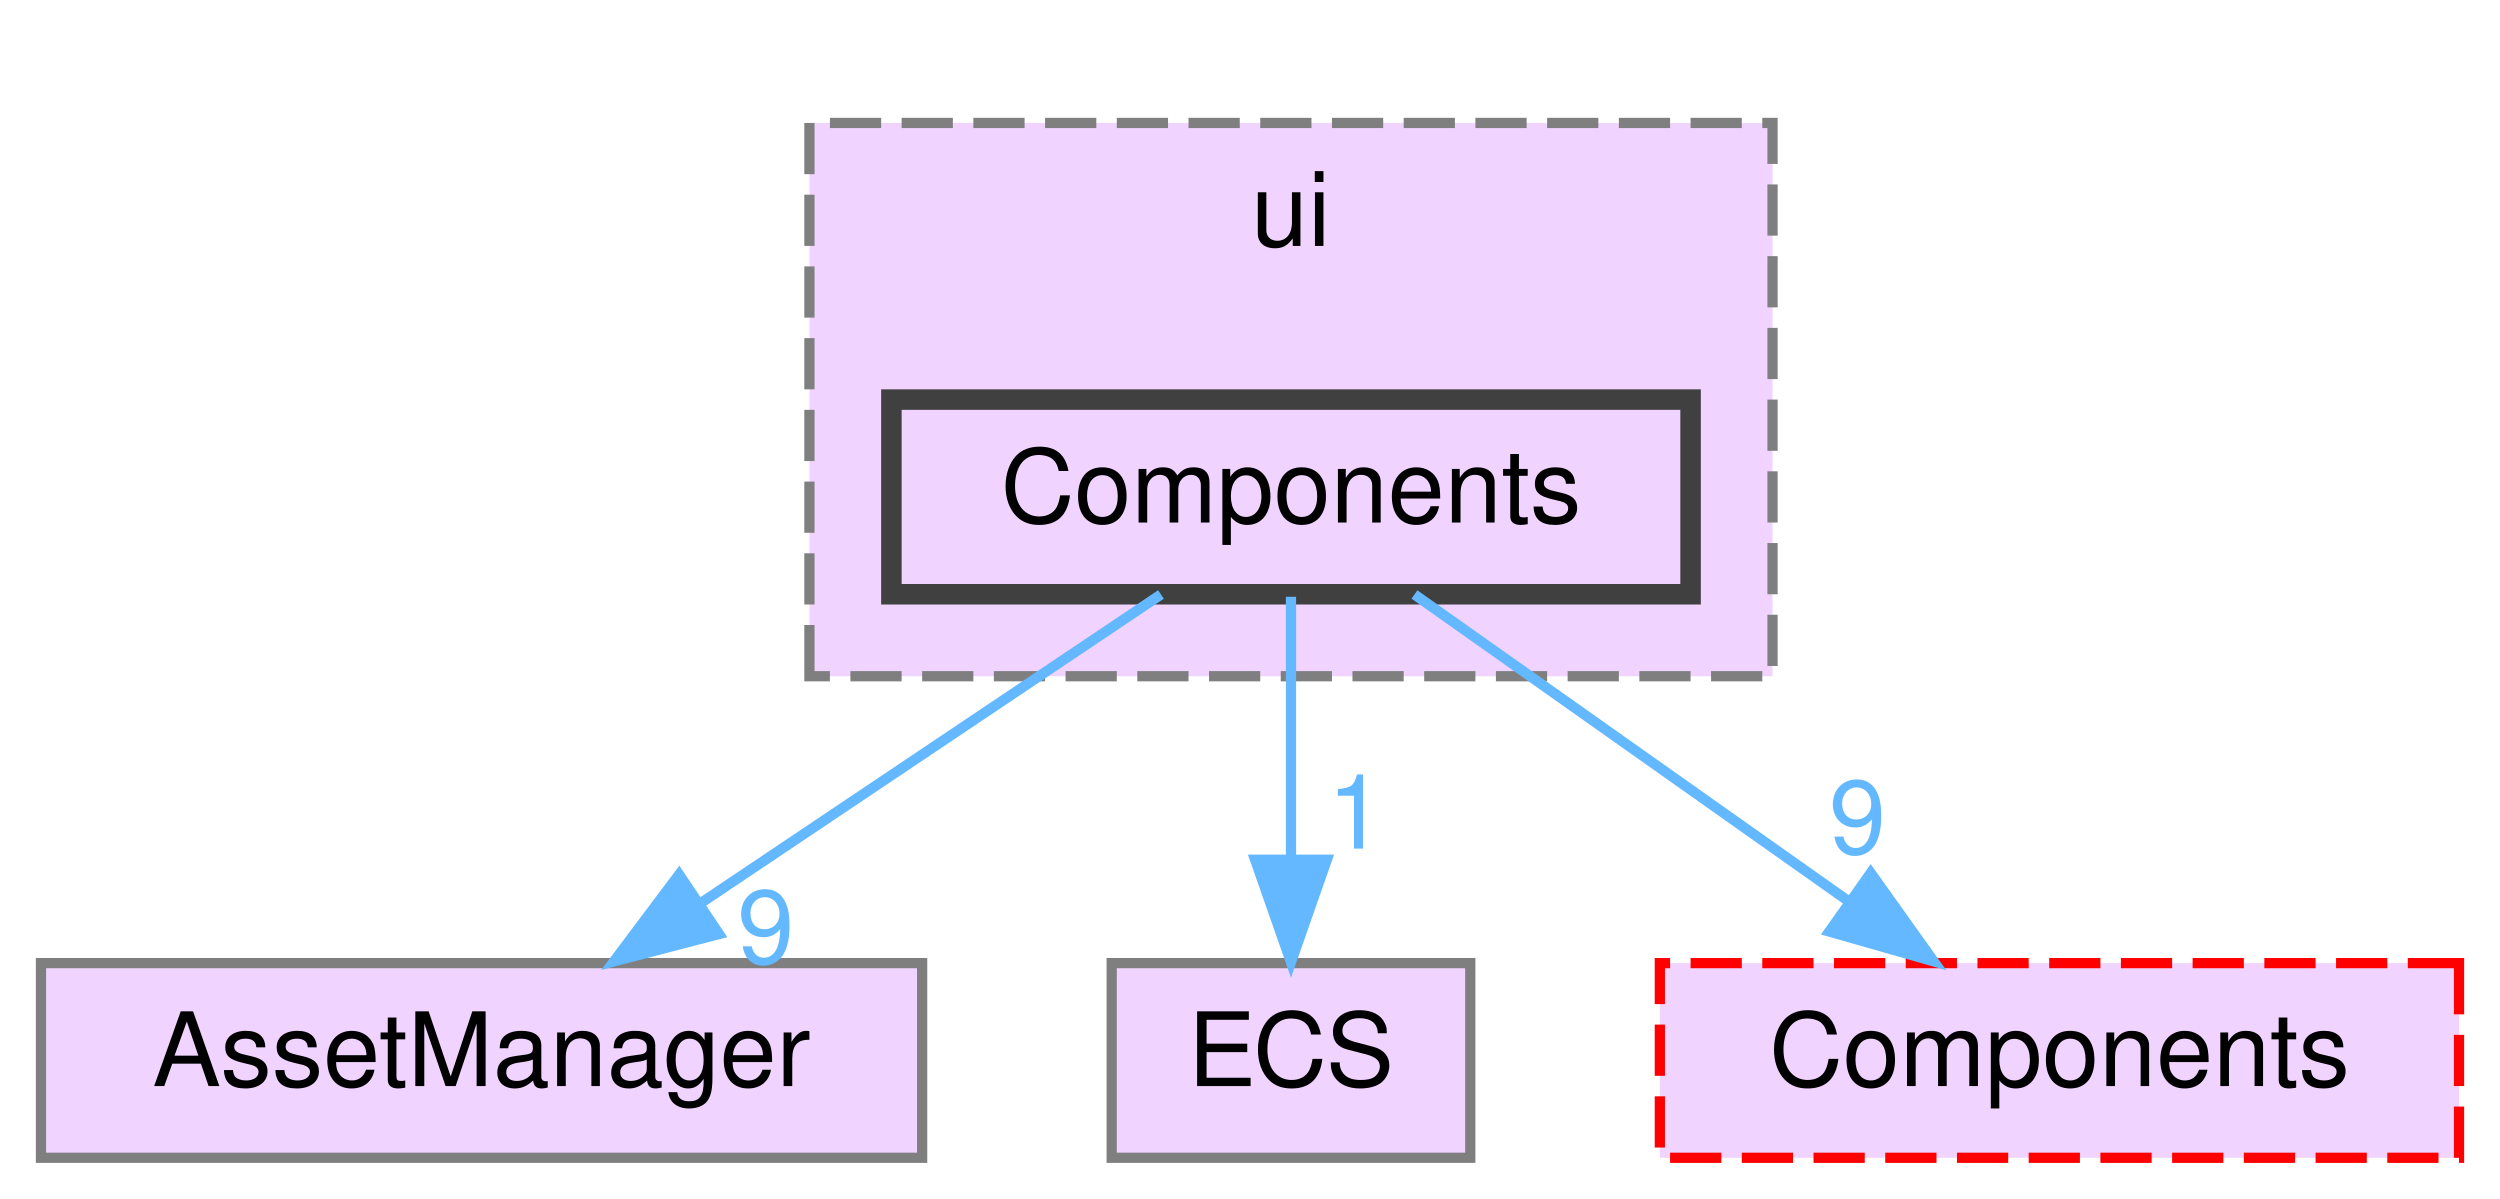
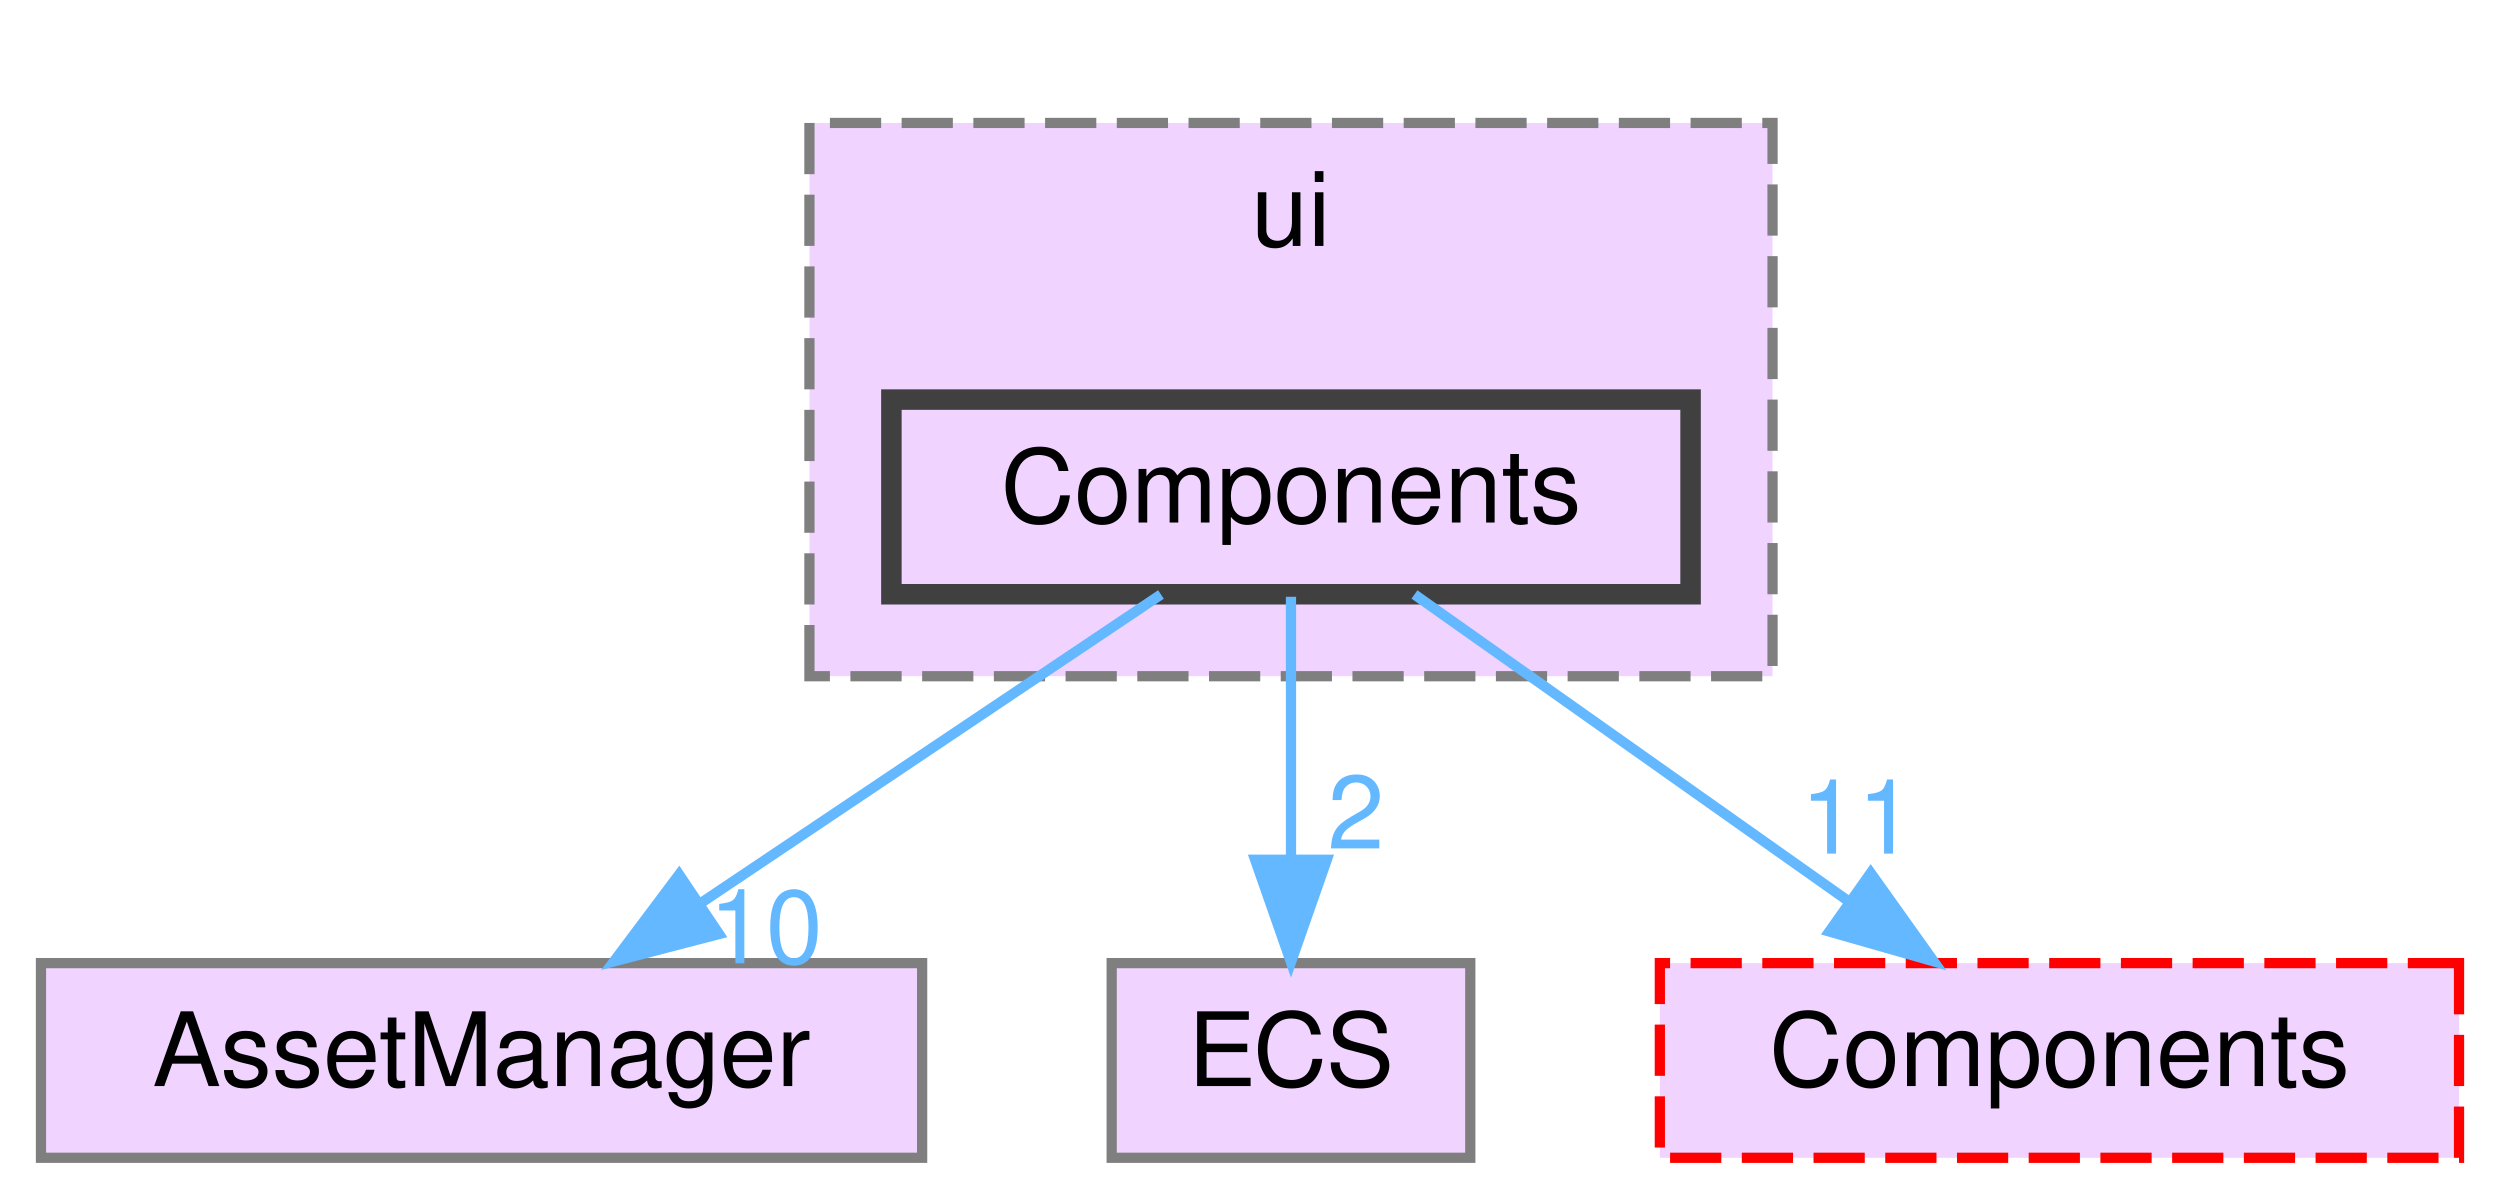
<svg xmlns="http://www.w3.org/2000/svg" xmlns:xlink="http://www.w3.org/1999/xlink" width="244pt" height="117pt" viewBox="0.00 0.00 244.00 117.00">
  <g id="graph0" class="graph" transform="scale(1 1) rotate(0) translate(4 113)">
    <g id="clust1" class="cluster">
      <g id="a_clust1">
        <a xlink:href="dir_da5c6b39c0a2f54e57df6799511cd3ab.html" target="_top" xlink:title="ui">
          <polygon fill="#f0d4ff" stroke="#7f7f7f" stroke-dasharray="5,2" points="75,-47 75,-101 169,-101 169,-47 75,-47" />
          <text text-anchor="middle" x="122" y="-89" font-family="Helvetica,sans-Serif" font-size="10.00">ui</text>
        </a>
      </g>
    </g>
    <g id="node1" class="node">
      <g id="a_node1">
        <a xlink:href="dir_03b2673553046158dff6b880fc282c90.html" target="_top" xlink:title="Components">
          <polygon fill="#f0d4ff" stroke="#404040" stroke-width="2" points="161,-74 83,-74 83,-55 161,-55 161,-74" />
          <text text-anchor="middle" x="122" y="-62" font-family="Helvetica,sans-Serif" font-size="10.00">Components</text>
        </a>
      </g>
    </g>
    <g id="node2" class="node">
      <g id="a_node2">
        <a xlink:href="dir_17dd1609571feee8469e465ffa40a219.html" target="_top" xlink:title="AssetManager">
          <polygon fill="#f0d4ff" stroke="#7f7f7f" points="86,-19 0,-19 0,0 86,0 86,-19" />
          <text text-anchor="middle" x="43" y="-7" font-family="Helvetica,sans-Serif" font-size="10.00">AssetManager</text>
        </a>
      </g>
    </g>
    <g id="edge1" class="edge">
      <g id="a_edge1">
        <a xlink:href="dir_000005_000001.html" target="_top">
          <path fill="none" stroke="#63b8ff" d="M109.31,-54.98C97.17,-46.84 78.64,-34.41 64.25,-24.76" />
          <polygon fill="#63b8ff" stroke="#63b8ff" points="66.18,-21.84 55.92,-19.17 62.28,-27.65 66.18,-21.84" />
        </a>
      </g>
      <g id="a_edge1-headlabel">
-         <a xlink:href="dir_000005_000001.html" target="_top" xlink:title="9">
-           <text text-anchor="middle" x="70.74" y="-18.98" font-family="Helvetica,sans-Serif" font-size="10.00" fill="#63b8ff">9</text>
+         <a xlink:href="dir_000005_000001.html" target="_top" xlink:title="10">
+           <text text-anchor="middle" x="70.74" y="-18.98" font-family="Helvetica,sans-Serif" font-size="10.00" fill="#63b8ff">10</text>
        </a>
      </g>
    </g>
    <g id="node3" class="node">
      <g id="a_node3">
        <a xlink:href="dir_b1a122bf62c958266ec5bf64d14fde5a.html" target="_top" xlink:title="ECS">
          <polygon fill="#f0d4ff" stroke="#7f7f7f" points="139.5,-19 104.5,-19 104.5,0 139.5,0 139.5,-19" />
          <text text-anchor="middle" x="122" y="-7" font-family="Helvetica,sans-Serif" font-size="10.00">ECS</text>
        </a>
      </g>
    </g>
    <g id="edge2" class="edge">
      <g id="a_edge2">
        <a xlink:href="dir_000005_000007.html" target="_top">
          <path fill="none" stroke="#63b8ff" d="M122,-54.75C122,-47.8 122,-37.85 122,-29.13" />
          <polygon fill="#63b8ff" stroke="#63b8ff" points="125.5,-29.09 122,-19.09 118.5,-29.09 125.5,-29.09" />
        </a>
      </g>
      <g id="a_edge2-headlabel">
-         <a xlink:href="dir_000005_000007.html" target="_top" xlink:title="1">
-           <text text-anchor="middle" x="128.34" y="-30.18" font-family="Helvetica,sans-Serif" font-size="10.00" fill="#63b8ff">1</text>
+         <a xlink:href="dir_000005_000007.html" target="_top" xlink:title="2">
+           <text text-anchor="middle" x="128.34" y="-30.18" font-family="Helvetica,sans-Serif" font-size="10.00" fill="#63b8ff">2</text>
        </a>
      </g>
    </g>
    <g id="node4" class="node">
      <g id="a_node4">
        <a xlink:href="dir_c610c8504d46288da7634b3c0b18263f.html" target="_top" xlink:title="Components">
          <polygon fill="#f0d4ff" stroke="red" stroke-dasharray="5,2" points="236,-19 158,-19 158,0 236,0 236,-19" />
          <text text-anchor="middle" x="197" y="-7" font-family="Helvetica,sans-Serif" font-size="10.00">Components</text>
        </a>
      </g>
    </g>
    <g id="edge3" class="edge">
      <g id="a_edge3">
        <a xlink:href="dir_000005_000004.html" target="_top">
          <path fill="none" stroke="#63b8ff" d="M134.05,-54.98C145.46,-46.92 162.83,-34.65 176.43,-25.03" />
          <polygon fill="#63b8ff" stroke="#63b8ff" points="178.58,-27.8 184.73,-19.17 174.54,-22.08 178.58,-27.8" />
        </a>
      </g>
      <g id="a_edge3-headlabel">
-         <a xlink:href="dir_000005_000004.html" target="_top" xlink:title="9">
-           <text text-anchor="middle" x="177.29" y="-29.69" font-family="Helvetica,sans-Serif" font-size="10.00" fill="#63b8ff">9</text>
+         <a xlink:href="dir_000005_000004.html" target="_top" xlink:title="11">
+           <text text-anchor="middle" x="177.29" y="-29.69" font-family="Helvetica,sans-Serif" font-size="10.00" fill="#63b8ff">11</text>
        </a>
      </g>
    </g>
  </g>
</svg>
